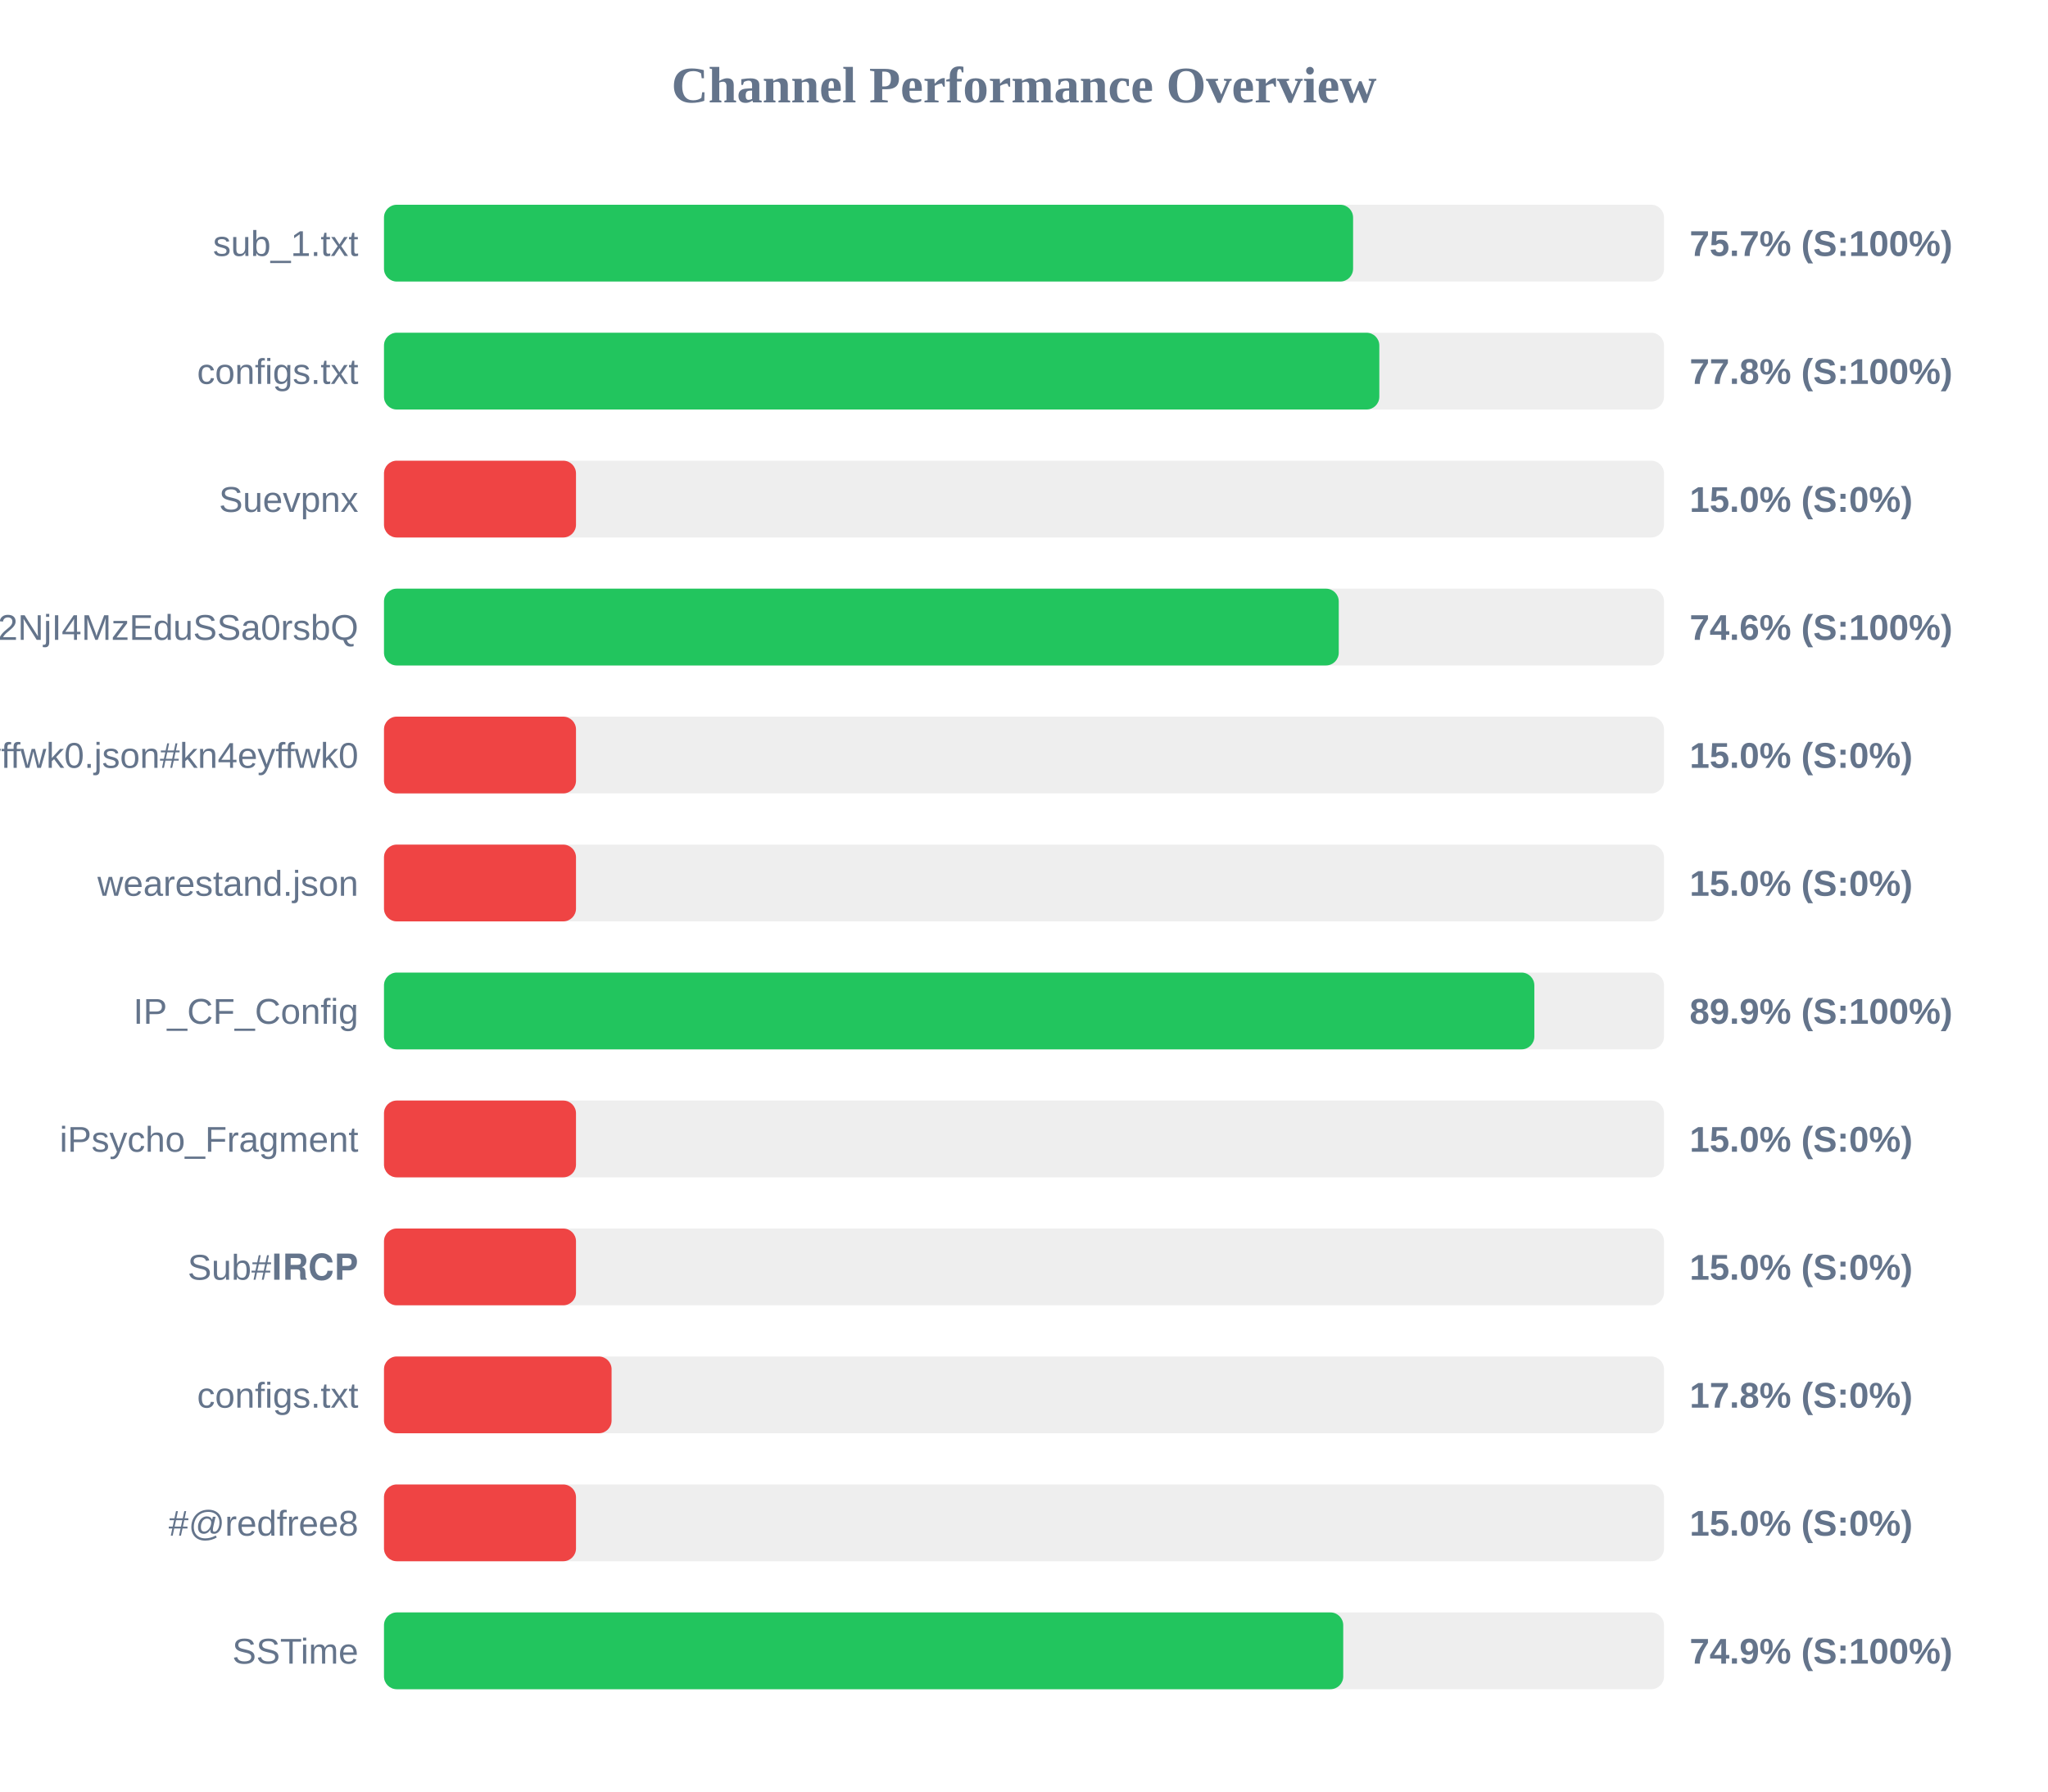
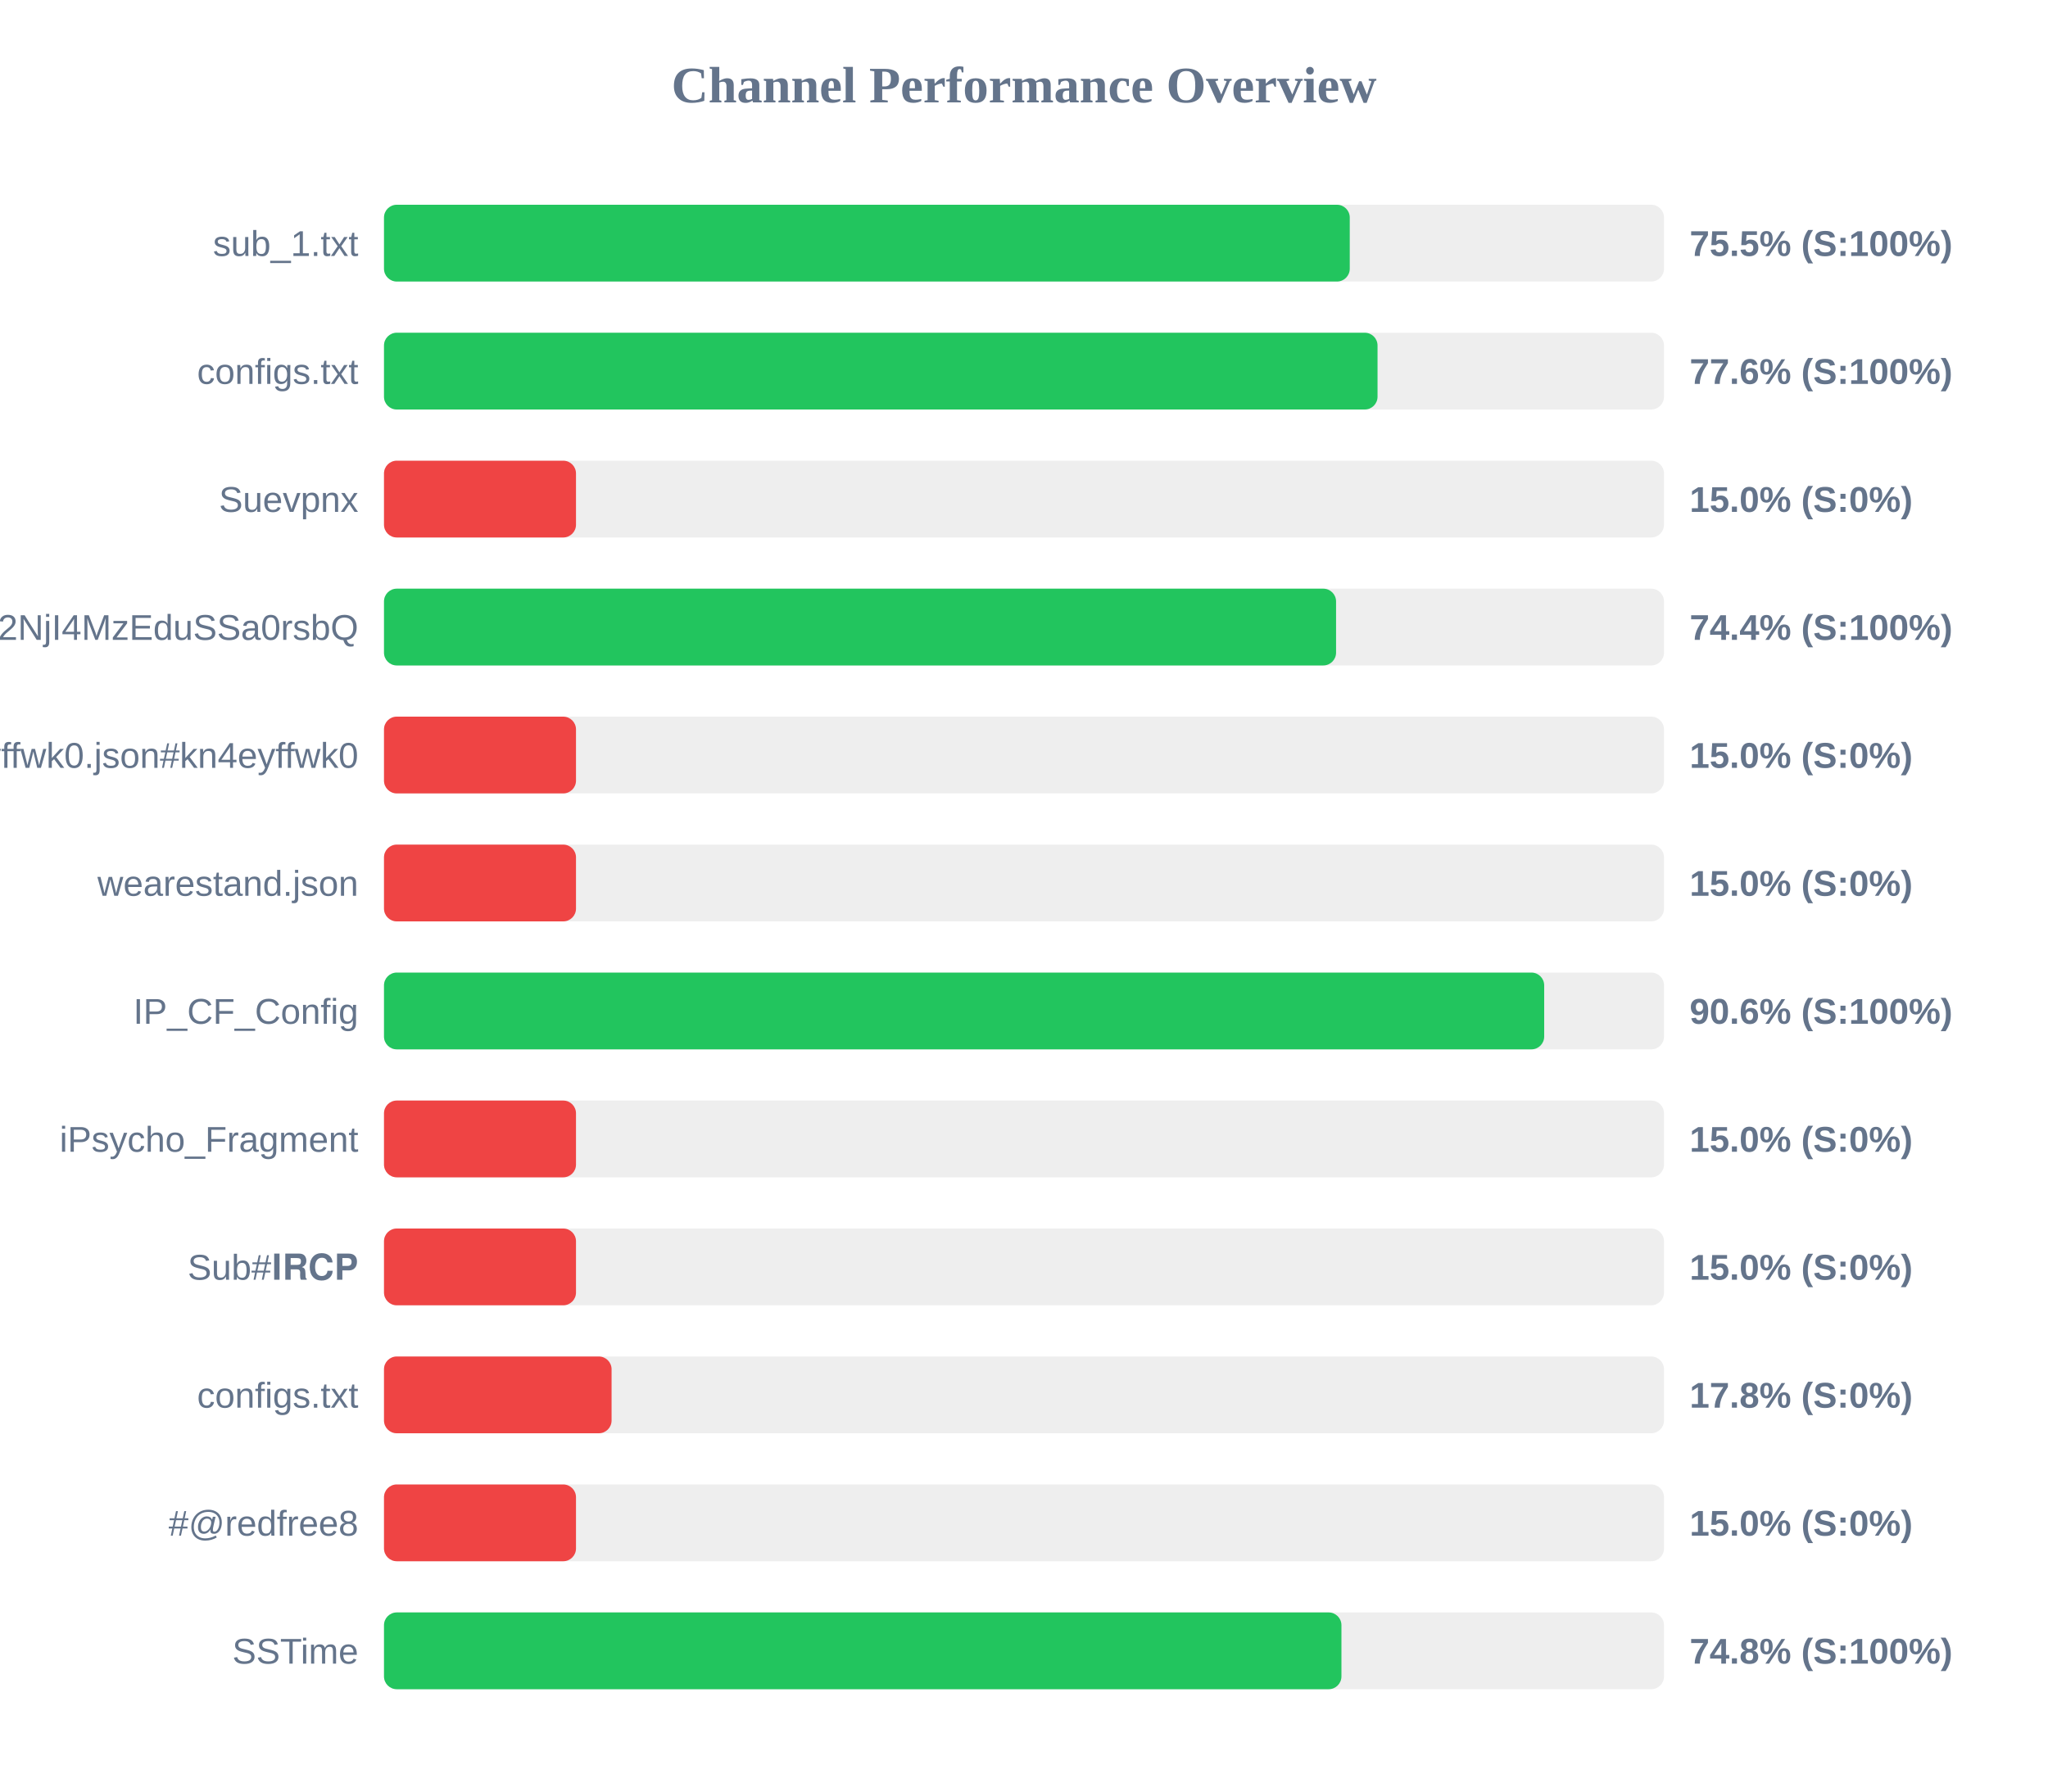
<svg xmlns="http://www.w3.org/2000/svg" width="800" height="700" version="1.1">
  <style>
        .row { font: 14px Arial; fill: #64748b; }
        .score { font: bold 14px Arial; fill: #64748b; }
    </style>
  <text x="400" y="40" text-anchor="middle" font-size="20px" font-weight="bold" fill="#64748b">Channel Performance Overview</text>
  <rect x="150" y="80" width="500" height="30" fill="#eee" rx="5" />
-   <rect x="150" y="80" width="378.55" height="30" fill="#22c55e" rx="5" />
+   <rect x="150" y="80" width="377.25" height="30" fill="#22c55e" rx="5" />
  <text x="140" y="100" text-anchor="end" class="row">sub_1.txt</text>
-   <text x="660" y="100" text-anchor="start" class="score">75.7% (S:100%)</text>
+   <text x="660" y="100" text-anchor="start" class="score">75.5% (S:100%)</text>
  <rect x="150" y="130" width="500" height="30" fill="#eee" rx="5" />
-   <rect x="150" y="130" width="388.8" height="30" fill="#22c55e" rx="5" />
+   <rect x="150" y="130" width="388.1" height="30" fill="#22c55e" rx="5" />
  <text x="140" y="150" text-anchor="end" class="row">configs.txt</text>
-   <text x="660" y="150" text-anchor="start" class="score">77.8% (S:100%)</text>
+   <text x="660" y="150" text-anchor="start" class="score">77.6% (S:100%)</text>
  <rect x="150" y="180" width="500" height="30" fill="#eee" rx="5" />
  <rect x="150" y="180" width="75.0" height="30" fill="#ef4444" rx="5" />
  <text x="140" y="200" text-anchor="end" class="row">Suevpnx</text>
  <text x="660" y="200" text-anchor="start" class="score">15.0% (S:0%)</text>
  <rect x="150" y="230" width="500" height="30" fill="#eee" rx="5" />
-   <rect x="150" y="230" width="372.95" height="30" fill="#22c55e" rx="5" />
+   <rect x="150" y="230" width="371.9" height="30" fill="#22c55e" rx="5" />
  <text x="140" y="250" text-anchor="end" class="row">NTYyMjc2NDA5LDE3NDU2NjI4MzEduSSa0rsbQ</text>
-   <text x="660" y="250" text-anchor="start" class="score">74.6% (S:100%)</text>
+   <text x="660" y="250" text-anchor="start" class="score">74.4% (S:100%)</text>
  <rect x="150" y="280" width="500" height="30" fill="#eee" rx="5" />
  <rect x="150" y="280" width="75.0" height="30" fill="#ef4444" rx="5" />
  <text x="140" y="300" text-anchor="end" class="row">kn4eyffwk0.json#kn4eyffwk0</text>
  <text x="660" y="300" text-anchor="start" class="score">15.0% (S:0%)</text>
  <rect x="150" y="330" width="500" height="30" fill="#eee" rx="5" />
  <rect x="150" y="330" width="75.0" height="30" fill="#ef4444" rx="5" />
  <text x="140" y="350" text-anchor="end" class="row">wearestand.json</text>
  <text x="660" y="350" text-anchor="start" class="score">15.0% (S:0%)</text>
  <rect x="150" y="380" width="500" height="30" fill="#eee" rx="5" />
-   <rect x="150" y="380" width="449.35" height="30" fill="#22c55e" rx="5" />
+   <rect x="150" y="380" width="453.2" height="30" fill="#22c55e" rx="5" />
  <text x="140" y="400" text-anchor="end" class="row">IP_CF_Config</text>
-   <text x="660" y="400" text-anchor="start" class="score">89.9% (S:100%)</text>
+   <text x="660" y="400" text-anchor="start" class="score">90.6% (S:100%)</text>
  <rect x="150" y="430" width="500" height="30" fill="#eee" rx="5" />
  <rect x="150" y="430" width="75.0" height="30" fill="#ef4444" rx="5" />
  <text x="140" y="450" text-anchor="end" class="row">iPsycho_Fragment</text>
  <text x="660" y="450" text-anchor="start" class="score">15.0% (S:0%)</text>
  <rect x="150" y="480" width="500" height="30" fill="#eee" rx="5" />
  <rect x="150" y="480" width="75.0" height="30" fill="#ef4444" rx="5" />
  <text x="140" y="500" text-anchor="end" class="row">Sub#𝐈𝐑𝐂𝐏</text>
  <text x="660" y="500" text-anchor="start" class="score">15.0% (S:0%)</text>
  <rect x="150" y="530" width="500" height="30" fill="#eee" rx="5" />
  <rect x="150" y="530" width="88.9" height="30" fill="#ef4444" rx="5" />
  <text x="140" y="550" text-anchor="end" class="row">configs.txt</text>
  <text x="660" y="550" text-anchor="start" class="score">17.8% (S:0%)</text>
  <rect x="150" y="580" width="500" height="30" fill="#eee" rx="5" />
  <rect x="150" y="580" width="75.0" height="30" fill="#ef4444" rx="5" />
  <text x="140" y="600" text-anchor="end" class="row">#@redfree8</text>
  <text x="660" y="600" text-anchor="start" class="score">15.0% (S:0%)</text>
  <rect x="150" y="630" width="500" height="30" fill="#eee" rx="5" />
-   <rect x="150" y="630" width="374.7" height="30" fill="#22c55e" rx="5" />
+   <rect x="150" y="630" width="374.0" height="30" fill="#22c55e" rx="5" />
  <text x="140" y="650" text-anchor="end" class="row">SSTime</text>
-   <text x="660" y="650" text-anchor="start" class="score">74.9% (S:100%)</text>
+   <text x="660" y="650" text-anchor="start" class="score">74.8% (S:100%)</text>
</svg>
